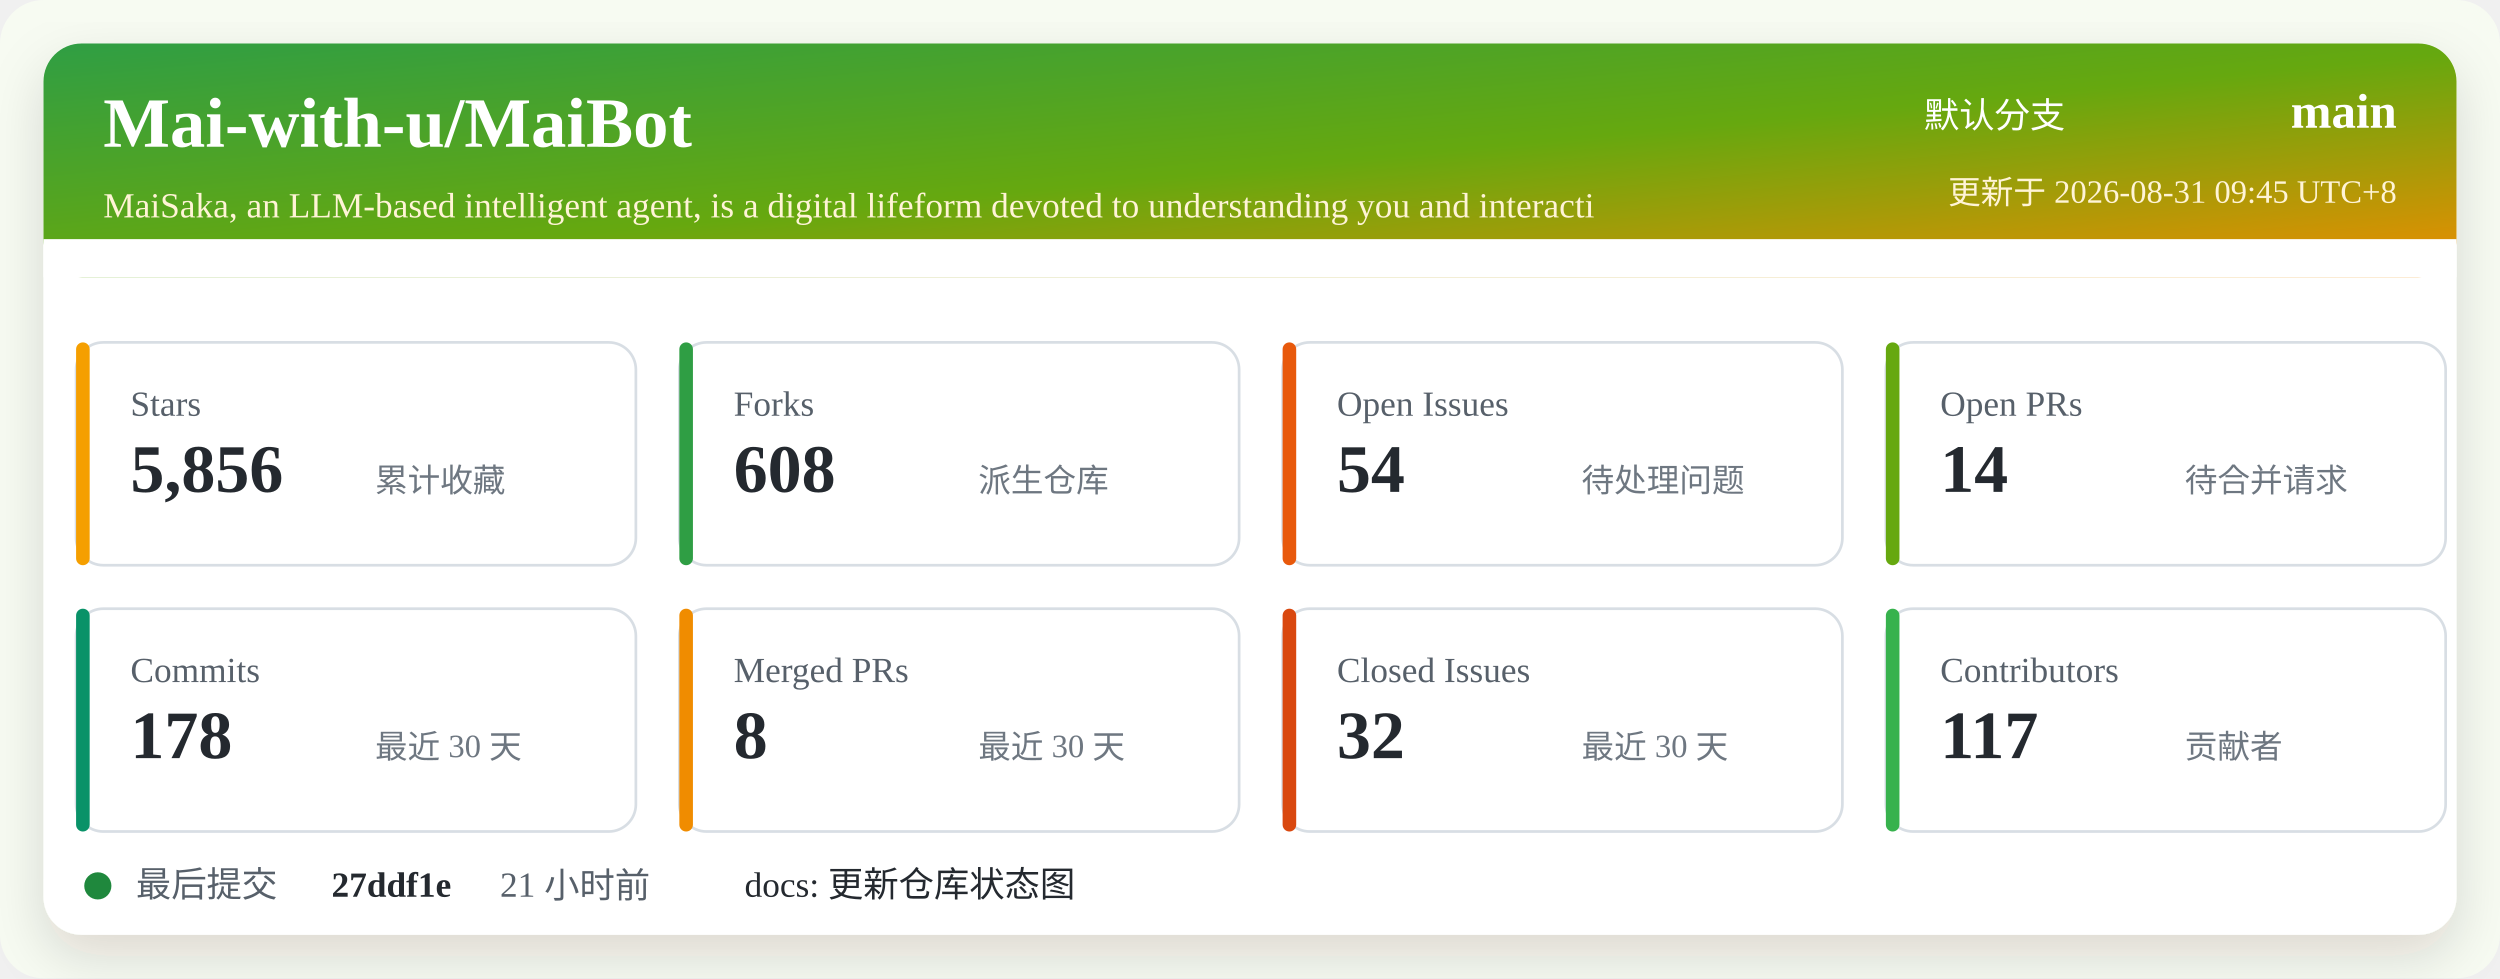
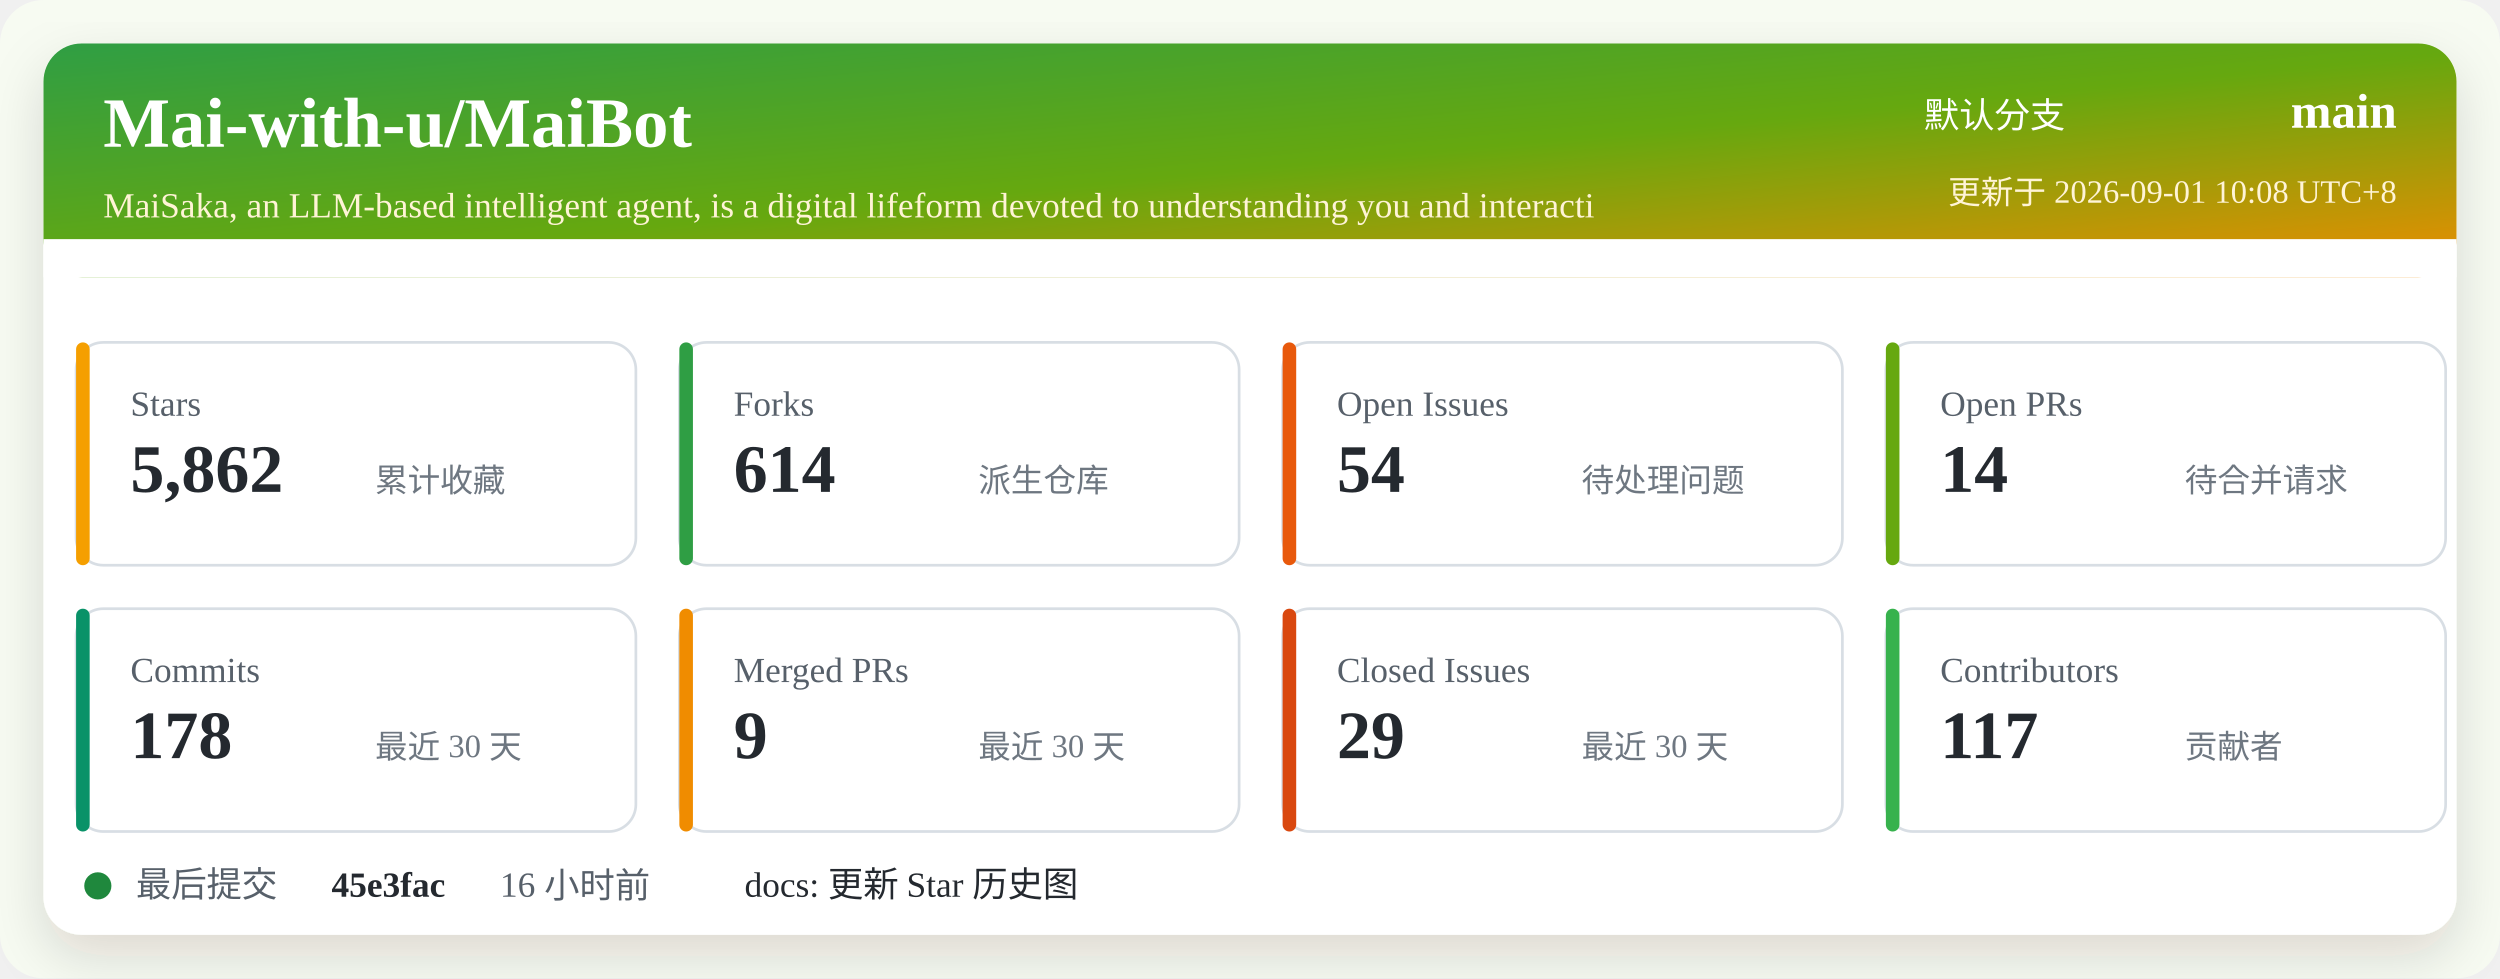
<svg xmlns="http://www.w3.org/2000/svg" width="920" height="360" viewBox="0 0 920 360" role="img" aria-labelledby="title desc">
  <defs>
    <linearGradient id="header" x1="0" x2="1" y1="0" y2="1">
      <stop offset="0%" stop-color="#2f9e44" />
      <stop offset="52%" stop-color="#66a80f" />
      <stop offset="100%" stop-color="#f08c00" />
    </linearGradient>
    <filter id="shadow" x="-5%" y="-5%" width="110%" height="110%">
      <feDropShadow dx="0" dy="8" stdDeviation="10" flood-color="#2b2318" flood-opacity="0.14" />
    </filter>
  </defs>
  <rect width="920" height="360" rx="16" fill="#f7fbf2" />
  <rect x="16" y="16" width="888" height="328" rx="14" fill="#ffffff" filter="url(#shadow)" />
  <rect x="16" y="16" width="888" height="86" rx="14" fill="url(#header)" />
  <path d="M16 88 H904 V102 H16 Z" fill="#ffffff" />
  <text x="38" y="54" fill="#ffffff" font-size="26" font-weight="700">Mai-with-u/MaiBot</text>
  <text x="38" y="80" fill="#fff4d6" font-size="13">MaiSaka, an LLM-based intelligent agent, is a digital lifeform devoted to understanding you and interacti</text>
  <text x="760" y="47" fill="#ffffff" font-size="13" text-anchor="end">默认分支</text>
  <text x="882" y="47" fill="#ffffff" font-size="18" font-weight="700" text-anchor="end">main</text>
-   <text x="882" y="75" fill="#fff4d6" font-size="12" text-anchor="end">更新于 2026-08-31 09:45 UTC+8</text>
+   <text x="882" y="75" fill="#fff4d6" font-size="12" text-anchor="end">更新于 2026-09-01 10:08 UTC+8</text>
  <g transform="translate(28 126)">
    <rect width="206" height="82" rx="10" fill="#ffffff" stroke="#d8dee4" />
    <rect x="0" y="0" width="5" height="82" rx="2.5" fill="#f59f00" />
    <text x="20" y="27" fill="#57606a" font-size="13">Stars</text>
-     <text x="20" y="55" fill="#24292f" font-size="25" font-weight="700">5,856</text>
+     <text x="20" y="55" fill="#24292f" font-size="25" font-weight="700">5,862</text>
    <text x="110" y="55" fill="#6e7781" font-size="12">累计收藏</text>
  </g>
  <g transform="translate(250 126)">
    <rect width="206" height="82" rx="10" fill="#ffffff" stroke="#d8dee4" />
    <rect x="0" y="0" width="5" height="82" rx="2.5" fill="#2f9e44" />
    <text x="20" y="27" fill="#57606a" font-size="13">Forks</text>
-     <text x="20" y="55" fill="#24292f" font-size="25" font-weight="700">608</text>
+     <text x="20" y="55" fill="#24292f" font-size="25" font-weight="700">614</text>
    <text x="110" y="55" fill="#6e7781" font-size="12">派生仓库</text>
  </g>
  <g transform="translate(472 126)">
    <rect width="206" height="82" rx="10" fill="#ffffff" stroke="#d8dee4" />
    <rect x="0" y="0" width="5" height="82" rx="2.5" fill="#e8590c" />
    <text x="20" y="27" fill="#57606a" font-size="13">Open Issues</text>
    <text x="20" y="55" fill="#24292f" font-size="25" font-weight="700">54</text>
    <text x="110" y="55" fill="#6e7781" font-size="12">待处理问题</text>
  </g>
  <g transform="translate(694 126)">
    <rect width="206" height="82" rx="10" fill="#ffffff" stroke="#d8dee4" />
    <rect x="0" y="0" width="5" height="82" rx="2.5" fill="#66a80f" />
    <text x="20" y="27" fill="#57606a" font-size="13">Open PRs</text>
    <text x="20" y="55" fill="#24292f" font-size="25" font-weight="700">14</text>
    <text x="110" y="55" fill="#6e7781" font-size="12">待合并请求</text>
  </g>
  <g transform="translate(28 224)">
    <rect width="206" height="82" rx="10" fill="#ffffff" stroke="#d8dee4" />
    <rect x="0" y="0" width="5" height="82" rx="2.5" fill="#099268" />
    <text x="20" y="27" fill="#57606a" font-size="13">Commits</text>
    <text x="20" y="55" fill="#24292f" font-size="25" font-weight="700">178</text>
    <text x="110" y="55" fill="#6e7781" font-size="12">最近 30 天</text>
  </g>
  <g transform="translate(250 224)">
    <rect width="206" height="82" rx="10" fill="#ffffff" stroke="#d8dee4" />
    <rect x="0" y="0" width="5" height="82" rx="2.5" fill="#f08c00" />
    <text x="20" y="27" fill="#57606a" font-size="13">Merged PRs</text>
-     <text x="20" y="55" fill="#24292f" font-size="25" font-weight="700">8</text>
+     <text x="20" y="55" fill="#24292f" font-size="25" font-weight="700">9</text>
    <text x="110" y="55" fill="#6e7781" font-size="12">最近 30 天</text>
  </g>
  <g transform="translate(472 224)">
    <rect width="206" height="82" rx="10" fill="#ffffff" stroke="#d8dee4" />
    <rect x="0" y="0" width="5" height="82" rx="2.5" fill="#d9480f" />
    <text x="20" y="27" fill="#57606a" font-size="13">Closed Issues</text>
-     <text x="20" y="55" fill="#24292f" font-size="25" font-weight="700">32</text>
+     <text x="20" y="55" fill="#24292f" font-size="25" font-weight="700">29</text>
    <text x="110" y="55" fill="#6e7781" font-size="12">最近 30 天</text>
  </g>
  <g transform="translate(694 224)">
    <rect width="206" height="82" rx="10" fill="#ffffff" stroke="#d8dee4" />
    <rect x="0" y="0" width="5" height="82" rx="2.5" fill="#37b24d" />
    <text x="20" y="27" fill="#57606a" font-size="13">Contributors</text>
    <text x="20" y="55" fill="#24292f" font-size="25" font-weight="700">117</text>
    <text x="110" y="55" fill="#6e7781" font-size="12">贡献者</text>
  </g>
  <g transform="translate(28 318)">
    <circle cx="8" cy="8" r="5" fill="#1f883d" />
    <text x="22" y="12" fill="#57606a" font-size="13">最后提交</text>
-     <text x="94" y="12" fill="#24292f" font-size="13" font-weight="700">27ddf1e</text>
-     <text x="156" y="12" fill="#57606a" font-size="13">21 小时前</text>
-     <text x="246" y="12" fill="#24292f" font-size="13">docs: 更新仓库状态图</text>
+     <text x="94" y="12" fill="#24292f" font-size="13" font-weight="700">45e3fac</text>
+     <text x="156" y="12" fill="#57606a" font-size="13">16 小时前</text>
+     <text x="246" y="12" fill="#24292f" font-size="13">docs: 更新 Star 历史图</text>
  </g>
</svg>
